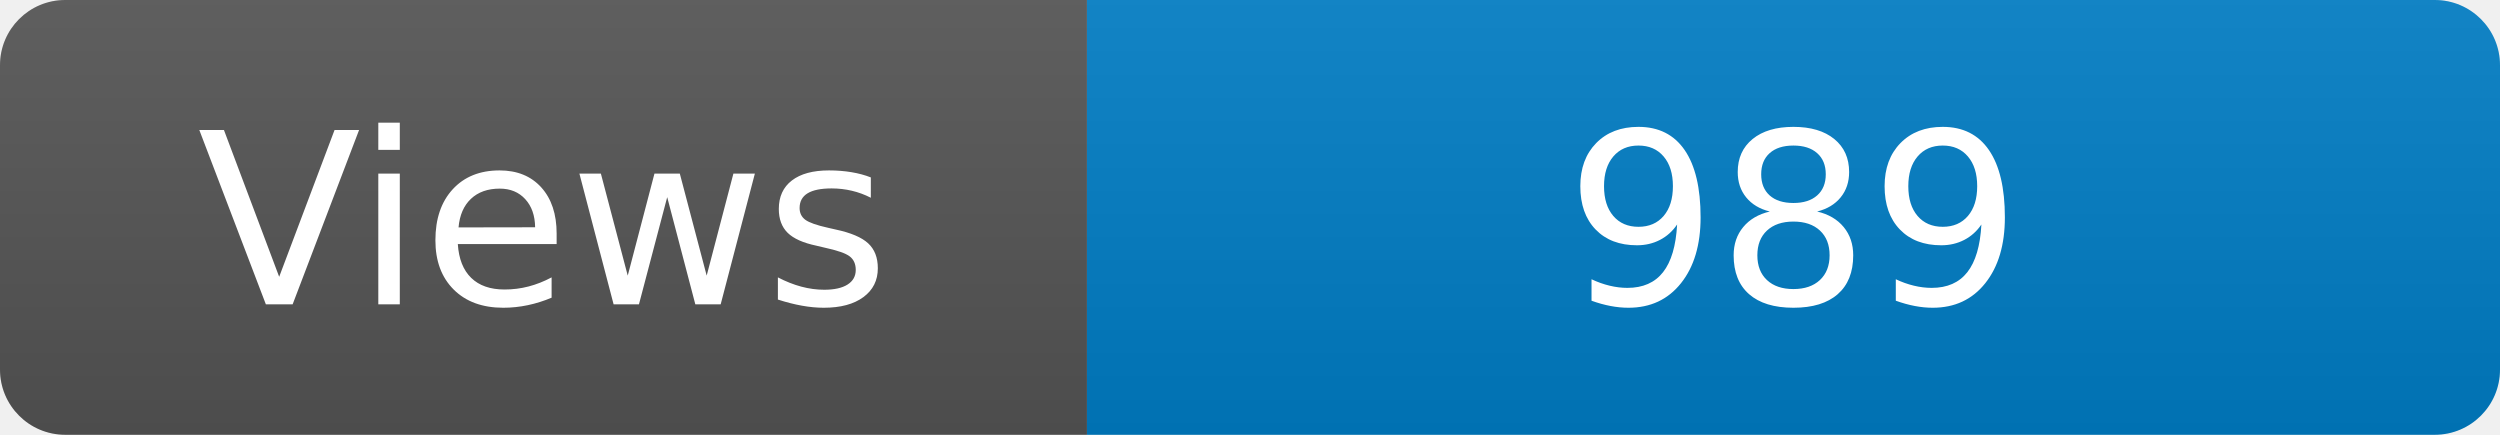
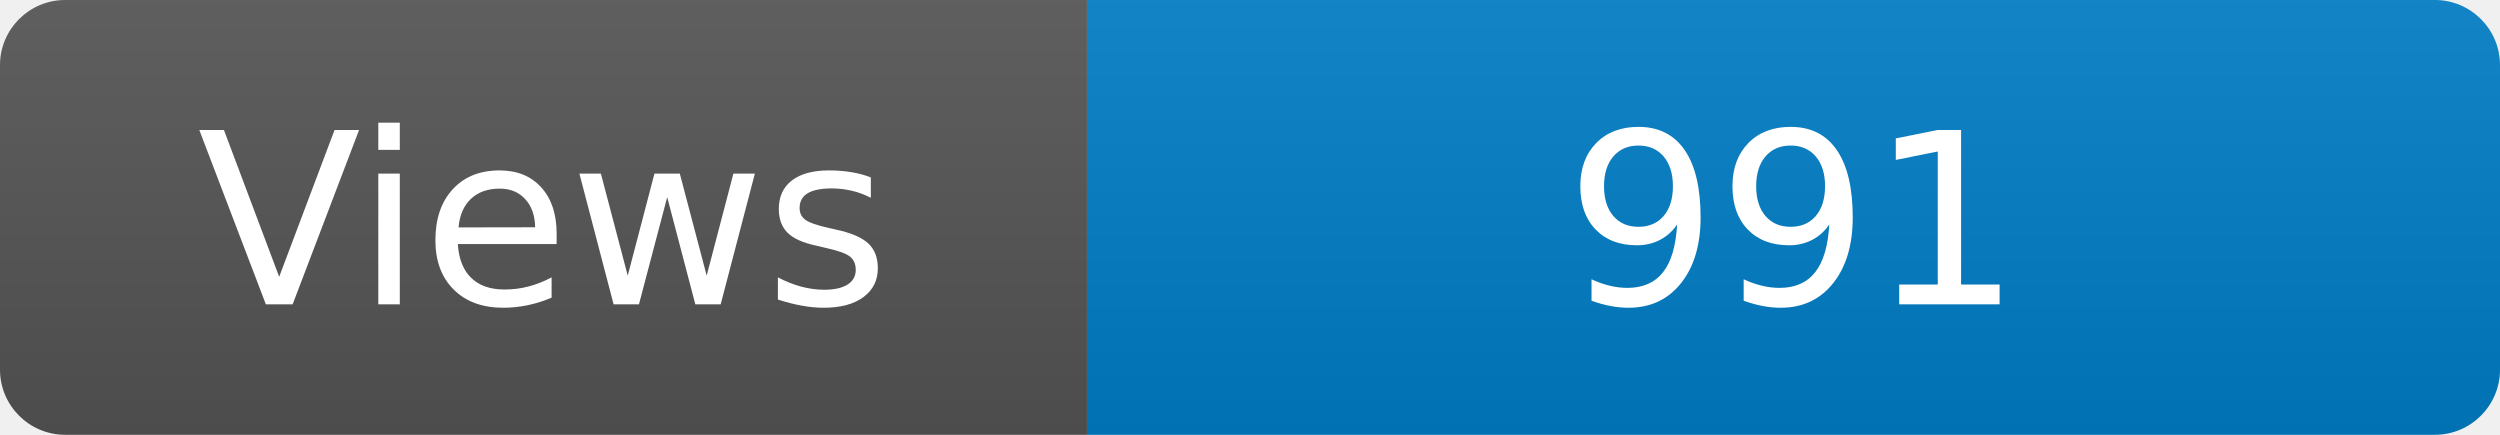
<svg xmlns="http://www.w3.org/2000/svg" width="115" height="20" role="img" aria-label="Maintained?: yes">
  <linearGradient id="s" x2="0" y2="100%">
    <stop offset="0" stop-color="#bbb" stop-opacity=".1" />
    <stop offset="1" stop-opacity=".1" />
  </linearGradient>
  <clipPath id="r">
    <rect width="115" height="20" rx="3" fill="#fff" />
  </clipPath>
  <g clip-path="url(#r)">
    <rect width="50" height="20" fill="#555" />
    <rect x="50" width="160" height="20" fill="#007ec6" />
    <rect width="115" height="20" fill="url(#s)" />
  </g>
  <g fill="#fff" text-anchor="middle" font-family="Verdana,Geneva,DejaVu Sans,sans-serif" font-size="110">
    <text x="250" y="140" transform="scale(.1)" fill="#fff">Views</text>
-     <text x="825" y="140" transform="scale(.1)" fill="#fff">989</text>
+     <text x="825" y="140" transform="scale(.1)" fill="#fff">991</text>
  </g>
</svg>
